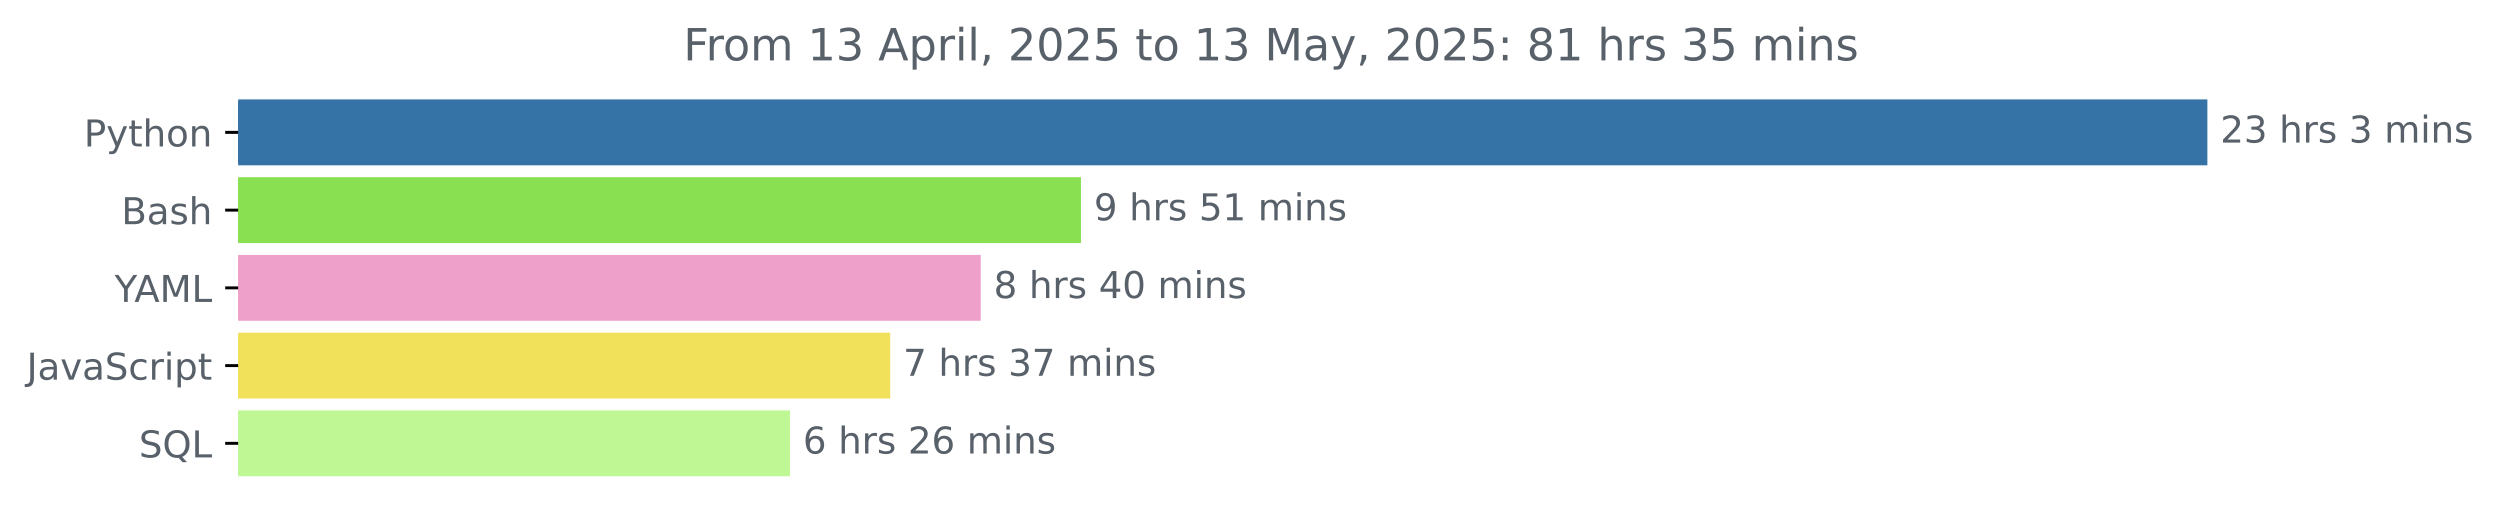
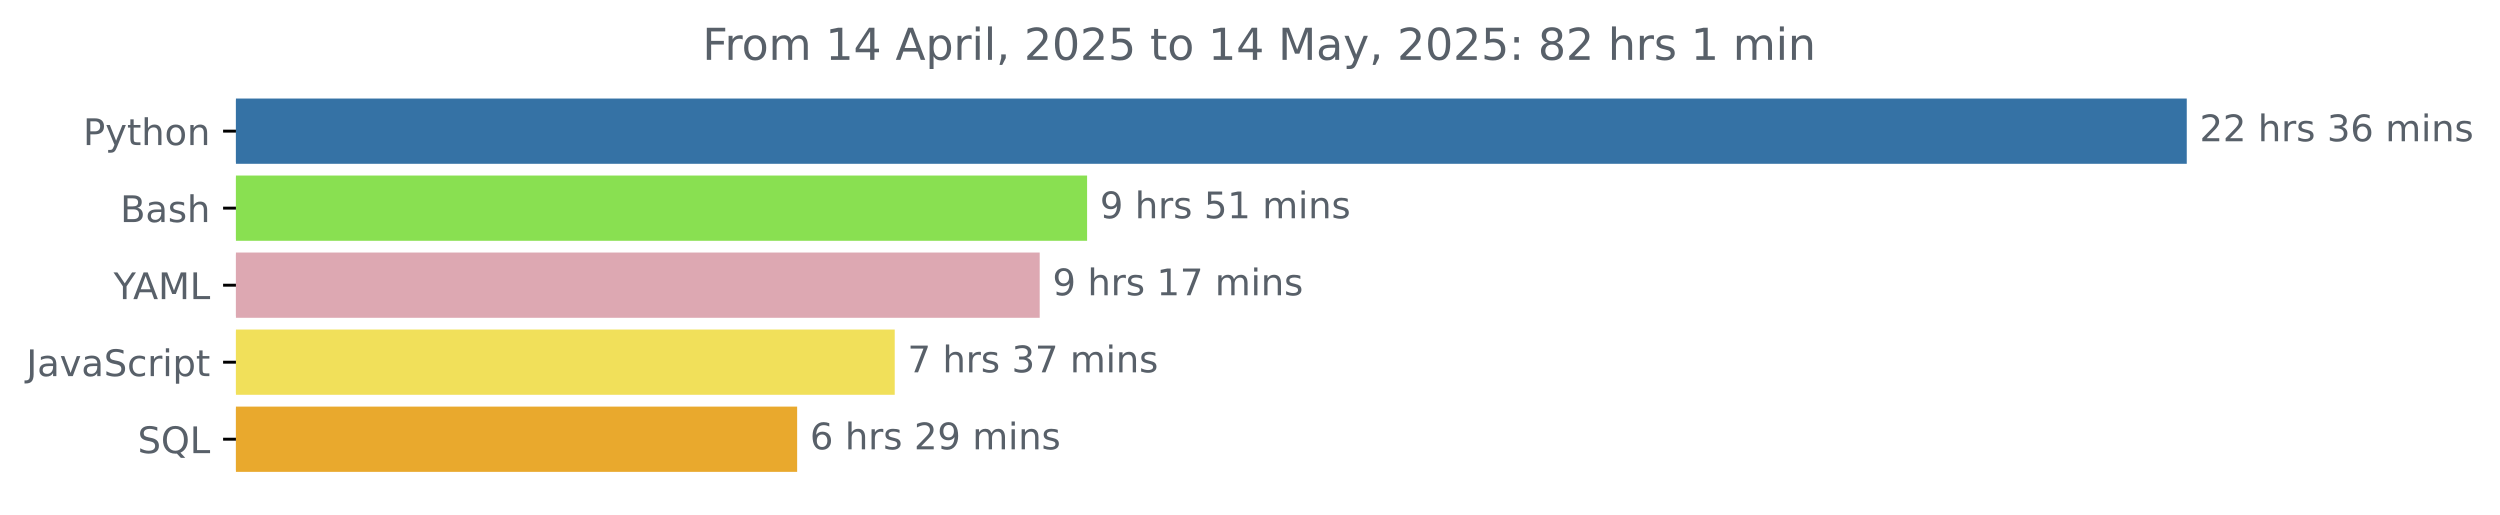
- <svg xmlns="http://www.w3.org/2000/svg" xmlns:xlink="http://www.w3.org/1999/xlink" width="675.304pt" height="140.398pt" viewBox="0 0 675.304 140.398" version="1.1">
+ <svg xmlns="http://www.w3.org/2000/svg" xmlns:xlink="http://www.w3.org/1999/xlink" width="681.666pt" height="140.398pt" viewBox="0 0 681.666 140.398" version="1.1">
  <defs>
    <style type="text/css">*{stroke-linejoin: round; stroke-linecap: butt}</style>
  </defs>
  <g id="figure_1">
    <g id="patch_1">
-       <path d="M -0 140.398  L 675.304 140.398  L 675.304 0  L -0 0  L -0 140.398  z " style="fill: none" />
+       <path d="M -0 140.398  L 681.666 140.398  L 681.666 0  L -0 0  L -0 140.398  z " style="fill: none" />
    </g>
    <g id="axes_1">
      <g id="patch_2">
-         <path d="M 64.33 27.358  L 595.758 27.358  L 595.758 44.158  L 64.33 44.158  z " clip-path="url(#pe26ea449b8)" style="fill: #3572a5; stroke: #3572a5; stroke-linejoin: miter" />
+         <path d="M 64.33 27.358  L 595.758 27.358  L 595.758 44.158  L 64.33 44.158  z " clip-path="url(#p5eb4b9e1c6)" style="fill: #3572a5; stroke: #3572a5; stroke-linejoin: miter" />
      </g>
      <g id="patch_3">
-         <path d="M 64.33 48.358  L 291.494 48.358  L 291.494 65.158  L 64.33 65.158  z " clip-path="url(#pe26ea449b8)" style="fill: #89e051; stroke: #89e051; stroke-linejoin: miter" />
+         <path d="M 64.33 48.358  L 295.914 48.358  L 295.914 65.158  L 64.33 65.158  z " clip-path="url(#p5eb4b9e1c6)" style="fill: #89e051; stroke: #89e051; stroke-linejoin: miter" />
      </g>
      <g id="patch_4">
-         <path d="M 64.33 69.358  L 264.415 69.358  L 264.415 86.158  L 64.33 86.158  z " clip-path="url(#pe26ea449b8)" style="fill: #efa0ca; stroke: #efa0ca; stroke-linejoin: miter" />
+         <path d="M 64.33 69.358  L 282.994 69.358  L 282.994 86.158  L 64.33 86.158  z " clip-path="url(#p5eb4b9e1c6)" style="fill: #dda8b2; stroke: #dda8b2; stroke-linejoin: miter" />
      </g>
      <g id="patch_5">
-         <path d="M 64.33 90.358  L 239.968 90.358  L 239.968 107.158  L 64.33 107.158  z " clip-path="url(#pe26ea449b8)" style="fill: #f1e05a; stroke: #f1e05a; stroke-linejoin: miter" />
+         <path d="M 64.33 90.358  L 243.465 90.358  L 243.465 107.158  L 64.33 107.158  z " clip-path="url(#p5eb4b9e1c6)" style="fill: #f1e05a; stroke: #f1e05a; stroke-linejoin: miter" />
      </g>
      <g id="patch_6">
-         <path d="M 64.33 111.358  L 212.889 111.358  L 212.889 128.158  L 64.33 128.158  z " clip-path="url(#pe26ea449b8)" style="fill: #bef794; stroke: #bef794; stroke-linejoin: miter" />
+         <path d="M 64.33 111.358  L 216.855 111.358  L 216.855 128.158  L 64.33 128.158  z " clip-path="url(#p5eb4b9e1c6)" style="fill: #e9a92d; stroke: #e9a92d; stroke-linejoin: miter" />
      </g>
      <g id="matplotlib.axis_1" />
      <g id="matplotlib.axis_2">
        <g id="ytick_1">
          <g id="line2d_1">
            <defs>
-               <path id="m250dec754b" d="M 0 0  L -3.5 0  " style="stroke: #000000; stroke-width: 0.8" />
+               <path id="m8a73c88b54" d="M 0 0  L -3.5 0  " style="stroke: #000000; stroke-width: 0.8" />
            </defs>
            <g>
-               <use xlink:href="#m250dec754b" x="64.33" y="35.758" style="stroke: #000000; stroke-width: 0.8" />
+               <use xlink:href="#m8a73c88b54" x="64.33" y="35.758" style="stroke: #000000; stroke-width: 0.8" />
            </g>
          </g>
          <g id="text_1">
            <g style="fill: #586069" transform="translate(22.66719 39.55734) scale(0.1 -0.1)">
              <defs>
                <path id="DejaVuSans-50" d="M 1259 4147  L 1259 2394  L 2053 2394  Q 2494 2394 2734 2622  Q 2975 2850 2975 3272  Q 2975 3691 2734 3919  Q 2494 4147 2053 4147  L 1259 4147  z M 628 4666  L 2053 4666  Q 2838 4666 3239 4311  Q 3641 3956 3641 3272  Q 3641 2581 3239 2228  Q 2838 1875 2053 1875  L 1259 1875  L 1259 0  L 628 0  L 628 4666  z " transform="scale(0.015625)" />
                <path id="DejaVuSans-79" d="M 2059 -325  Q 1816 -950 1584 -1140  Q 1353 -1331 966 -1331  L 506 -1331  L 506 -850  L 844 -850  Q 1081 -850 1212 -737  Q 1344 -625 1503 -206  L 1606 56  L 191 3500  L 800 3500  L 1894 763  L 2988 3500  L 3597 3500  L 2059 -325  z " transform="scale(0.015625)" />
                <path id="DejaVuSans-74" d="M 1172 4494  L 1172 3500  L 2356 3500  L 2356 3053  L 1172 3053  L 1172 1153  Q 1172 725 1289 603  Q 1406 481 1766 481  L 2356 481  L 2356 0  L 1766 0  Q 1100 0 847 248  Q 594 497 594 1153  L 594 3053  L 172 3053  L 172 3500  L 594 3500  L 594 4494  L 1172 4494  z " transform="scale(0.015625)" />
                <path id="DejaVuSans-68" d="M 3513 2113  L 3513 0  L 2938 0  L 2938 2094  Q 2938 2591 2744 2837  Q 2550 3084 2163 3084  Q 1697 3084 1428 2787  Q 1159 2491 1159 1978  L 1159 0  L 581 0  L 581 4863  L 1159 4863  L 1159 2956  Q 1366 3272 1645 3428  Q 1925 3584 2291 3584  Q 2894 3584 3203 3211  Q 3513 2838 3513 2113  z " transform="scale(0.015625)" />
                <path id="DejaVuSans-6f" d="M 1959 3097  Q 1497 3097 1228 2736  Q 959 2375 959 1747  Q 959 1119 1226 758  Q 1494 397 1959 397  Q 2419 397 2687 759  Q 2956 1122 2956 1747  Q 2956 2369 2687 2733  Q 2419 3097 1959 3097  z M 1959 3584  Q 2709 3584 3137 3096  Q 3566 2609 3566 1747  Q 3566 888 3137 398  Q 2709 -91 1959 -91  Q 1206 -91 779 398  Q 353 888 353 1747  Q 353 2609 779 3096  Q 1206 3584 1959 3584  z " transform="scale(0.015625)" />
                <path id="DejaVuSans-6e" d="M 3513 2113  L 3513 0  L 2938 0  L 2938 2094  Q 2938 2591 2744 2837  Q 2550 3084 2163 3084  Q 1697 3084 1428 2787  Q 1159 2491 1159 1978  L 1159 0  L 581 0  L 581 3500  L 1159 3500  L 1159 2956  Q 1366 3272 1645 3428  Q 1925 3584 2291 3584  Q 2894 3584 3203 3211  Q 3513 2838 3513 2113  z " transform="scale(0.015625)" />
              </defs>
              <use xlink:href="#DejaVuSans-50" />
              <use xlink:href="#DejaVuSans-79" x="60.303" />
              <use xlink:href="#DejaVuSans-74" x="119.482" />
              <use xlink:href="#DejaVuSans-68" x="158.691" />
              <use xlink:href="#DejaVuSans-6f" x="222.07" />
              <use xlink:href="#DejaVuSans-6e" x="283.252" />
            </g>
          </g>
        </g>
        <g id="ytick_2">
          <g id="line2d_2">
            <g>
-               <use xlink:href="#m250dec754b" x="64.33" y="56.758" style="stroke: #000000; stroke-width: 0.8" />
+               <use xlink:href="#m8a73c88b54" x="64.33" y="56.758" style="stroke: #000000; stroke-width: 0.8" />
            </g>
          </g>
          <g id="text_2">
            <g style="fill: #586069" transform="translate(32.79375 60.55734) scale(0.1 -0.1)">
              <defs>
                <path id="DejaVuSans-42" d="M 1259 2228  L 1259 519  L 2272 519  Q 2781 519 3026 730  Q 3272 941 3272 1375  Q 3272 1813 3026 2020  Q 2781 2228 2272 2228  L 1259 2228  z M 1259 4147  L 1259 2741  L 2194 2741  Q 2656 2741 2882 2914  Q 3109 3088 3109 3444  Q 3109 3797 2882 3972  Q 2656 4147 2194 4147  L 1259 4147  z M 628 4666  L 2241 4666  Q 2963 4666 3353 4366  Q 3744 4066 3744 3513  Q 3744 3084 3544 2831  Q 3344 2578 2956 2516  Q 3422 2416 3680 2098  Q 3938 1781 3938 1306  Q 3938 681 3513 340  Q 3088 0 2303 0  L 628 0  L 628 4666  z " transform="scale(0.015625)" />
                <path id="DejaVuSans-61" d="M 2194 1759  Q 1497 1759 1228 1600  Q 959 1441 959 1056  Q 959 750 1161 570  Q 1363 391 1709 391  Q 2188 391 2477 730  Q 2766 1069 2766 1631  L 2766 1759  L 2194 1759  z M 3341 1997  L 3341 0  L 2766 0  L 2766 531  Q 2569 213 2275 61  Q 1981 -91 1556 -91  Q 1019 -91 701 211  Q 384 513 384 1019  Q 384 1609 779 1909  Q 1175 2209 1959 2209  L 2766 2209  L 2766 2266  Q 2766 2663 2505 2880  Q 2244 3097 1772 3097  Q 1472 3097 1187 3025  Q 903 2953 641 2809  L 641 3341  Q 956 3463 1253 3523  Q 1550 3584 1831 3584  Q 2591 3584 2966 3190  Q 3341 2797 3341 1997  z " transform="scale(0.015625)" />
                <path id="DejaVuSans-73" d="M 2834 3397  L 2834 2853  Q 2591 2978 2328 3040  Q 2066 3103 1784 3103  Q 1356 3103 1142 2972  Q 928 2841 928 2578  Q 928 2378 1081 2264  Q 1234 2150 1697 2047  L 1894 2003  Q 2506 1872 2764 1633  Q 3022 1394 3022 966  Q 3022 478 2636 193  Q 2250 -91 1575 -91  Q 1294 -91 989 -36  Q 684 19 347 128  L 347 722  Q 666 556 975 473  Q 1284 391 1588 391  Q 1994 391 2212 530  Q 2431 669 2431 922  Q 2431 1156 2273 1281  Q 2116 1406 1581 1522  L 1381 1569  Q 847 1681 609 1914  Q 372 2147 372 2553  Q 372 3047 722 3315  Q 1072 3584 1716 3584  Q 2034 3584 2315 3537  Q 2597 3491 2834 3397  z " transform="scale(0.015625)" />
              </defs>
              <use xlink:href="#DejaVuSans-42" />
              <use xlink:href="#DejaVuSans-61" x="68.604" />
              <use xlink:href="#DejaVuSans-73" x="129.883" />
              <use xlink:href="#DejaVuSans-68" x="181.982" />
            </g>
          </g>
        </g>
        <g id="ytick_3">
          <g id="line2d_3">
            <g>
-               <use xlink:href="#m250dec754b" x="64.33" y="77.758" style="stroke: #000000; stroke-width: 0.8" />
+               <use xlink:href="#m8a73c88b54" x="64.33" y="77.758" style="stroke: #000000; stroke-width: 0.8" />
            </g>
          </g>
          <g id="text_3">
            <g style="fill: #586069" transform="translate(30.95625 81.55734) scale(0.1 -0.1)">
              <defs>
                <path id="DejaVuSans-59" d="M -13 4666  L 666 4666  L 1959 2747  L 3244 4666  L 3922 4666  L 2272 2222  L 2272 0  L 1638 0  L 1638 2222  L -13 4666  z " transform="scale(0.015625)" />
                <path id="DejaVuSans-41" d="M 2188 4044  L 1331 1722  L 3047 1722  L 2188 4044  z M 1831 4666  L 2547 4666  L 4325 0  L 3669 0  L 3244 1197  L 1141 1197  L 716 0  L 50 0  L 1831 4666  z " transform="scale(0.015625)" />
                <path id="DejaVuSans-4d" d="M 628 4666  L 1569 4666  L 2759 1491  L 3956 4666  L 4897 4666  L 4897 0  L 4281 0  L 4281 4097  L 3078 897  L 2444 897  L 1241 4097  L 1241 0  L 628 0  L 628 4666  z " transform="scale(0.015625)" />
                <path id="DejaVuSans-4c" d="M 628 4666  L 1259 4666  L 1259 531  L 3531 531  L 3531 0  L 628 0  L 628 4666  z " transform="scale(0.015625)" />
              </defs>
              <use xlink:href="#DejaVuSans-59" />
              <use xlink:href="#DejaVuSans-41" x="53.334" />
              <use xlink:href="#DejaVuSans-4d" x="121.742" />
              <use xlink:href="#DejaVuSans-4c" x="208.021" />
            </g>
          </g>
        </g>
        <g id="ytick_4">
          <g id="line2d_4">
            <g>
-               <use xlink:href="#m250dec754b" x="64.33" y="98.758" style="stroke: #000000; stroke-width: 0.8" />
+               <use xlink:href="#m8a73c88b54" x="64.33" y="98.758" style="stroke: #000000; stroke-width: 0.8" />
            </g>
          </g>
          <g id="text_4">
            <g style="fill: #586069" transform="translate(7.2 102.5573) scale(0.1 -0.1)">
              <defs>
                <path id="DejaVuSans-4a" d="M 628 4666  L 1259 4666  L 1259 325  Q 1259 -519 939 -900  Q 619 -1281 -91 -1281  L -331 -1281  L -331 -750  L -134 -750  Q 284 -750 456 -515  Q 628 -281 628 325  L 628 4666  z " transform="scale(0.015625)" />
                <path id="DejaVuSans-76" d="M 191 3500  L 800 3500  L 1894 563  L 2988 3500  L 3597 3500  L 2284 0  L 1503 0  L 191 3500  z " transform="scale(0.015625)" />
                <path id="DejaVuSans-53" d="M 3425 4513  L 3425 3897  Q 3066 4069 2747 4153  Q 2428 4238 2131 4238  Q 1616 4238 1336 4038  Q 1056 3838 1056 3469  Q 1056 3159 1242 3001  Q 1428 2844 1947 2747  L 2328 2669  Q 3034 2534 3370 2195  Q 3706 1856 3706 1288  Q 3706 609 3251 259  Q 2797 -91 1919 -91  Q 1588 -91 1214 -16  Q 841 59 441 206  L 441 856  Q 825 641 1194 531  Q 1563 422 1919 422  Q 2459 422 2753 634  Q 3047 847 3047 1241  Q 3047 1584 2836 1778  Q 2625 1972 2144 2069  L 1759 2144  Q 1053 2284 737 2584  Q 422 2884 422 3419  Q 422 4038 858 4394  Q 1294 4750 2059 4750  Q 2388 4750 2728 4690  Q 3069 4631 3425 4513  z " transform="scale(0.015625)" />
                <path id="DejaVuSans-63" d="M 3122 3366  L 3122 2828  Q 2878 2963 2633 3030  Q 2388 3097 2138 3097  Q 1578 3097 1268 2742  Q 959 2388 959 1747  Q 959 1106 1268 751  Q 1578 397 2138 397  Q 2388 397 2633 464  Q 2878 531 3122 666  L 3122 134  Q 2881 22 2623 -34  Q 2366 -91 2075 -91  Q 1284 -91 818 406  Q 353 903 353 1747  Q 353 2603 823 3093  Q 1294 3584 2113 3584  Q 2378 3584 2631 3529  Q 2884 3475 3122 3366  z " transform="scale(0.015625)" />
                <path id="DejaVuSans-72" d="M 2631 2963  Q 2534 3019 2420 3045  Q 2306 3072 2169 3072  Q 1681 3072 1420 2755  Q 1159 2438 1159 1844  L 1159 0  L 581 0  L 581 3500  L 1159 3500  L 1159 2956  Q 1341 3275 1631 3429  Q 1922 3584 2338 3584  Q 2397 3584 2469 3576  Q 2541 3569 2628 3553  L 2631 2963  z " transform="scale(0.015625)" />
                <path id="DejaVuSans-69" d="M 603 3500  L 1178 3500  L 1178 0  L 603 0  L 603 3500  z M 603 4863  L 1178 4863  L 1178 4134  L 603 4134  L 603 4863  z " transform="scale(0.015625)" />
                <path id="DejaVuSans-70" d="M 1159 525  L 1159 -1331  L 581 -1331  L 581 3500  L 1159 3500  L 1159 2969  Q 1341 3281 1617 3432  Q 1894 3584 2278 3584  Q 2916 3584 3314 3078  Q 3713 2572 3713 1747  Q 3713 922 3314 415  Q 2916 -91 2278 -91  Q 1894 -91 1617 61  Q 1341 213 1159 525  z M 3116 1747  Q 3116 2381 2855 2742  Q 2594 3103 2138 3103  Q 1681 3103 1420 2742  Q 1159 2381 1159 1747  Q 1159 1113 1420 752  Q 1681 391 2138 391  Q 2594 391 2855 752  Q 3116 1113 3116 1747  z " transform="scale(0.015625)" />
              </defs>
              <use xlink:href="#DejaVuSans-4a" />
              <use xlink:href="#DejaVuSans-61" x="29.492" />
              <use xlink:href="#DejaVuSans-76" x="90.771" />
              <use xlink:href="#DejaVuSans-61" x="149.951" />
              <use xlink:href="#DejaVuSans-53" x="211.23" />
              <use xlink:href="#DejaVuSans-63" x="274.707" />
              <use xlink:href="#DejaVuSans-72" x="329.688" />
              <use xlink:href="#DejaVuSans-69" x="370.801" />
              <use xlink:href="#DejaVuSans-70" x="398.584" />
              <use xlink:href="#DejaVuSans-74" x="462.061" />
            </g>
          </g>
        </g>
        <g id="ytick_5">
          <g id="line2d_5">
            <g>
-               <use xlink:href="#m250dec754b" x="64.33" y="119.758" style="stroke: #000000; stroke-width: 0.8" />
+               <use xlink:href="#m8a73c88b54" x="64.33" y="119.758" style="stroke: #000000; stroke-width: 0.8" />
            </g>
          </g>
          <g id="text_5">
            <g style="fill: #586069" transform="translate(37.5375 123.5573) scale(0.1 -0.1)">
              <defs>
                <path id="DejaVuSans-51" d="M 2522 4238  Q 1834 4238 1429 3725  Q 1025 3213 1025 2328  Q 1025 1447 1429 934  Q 1834 422 2522 422  Q 3209 422 3611 934  Q 4013 1447 4013 2328  Q 4013 3213 3611 3725  Q 3209 4238 2522 4238  z M 3406 84  L 4238 -825  L 3475 -825  L 2784 -78  Q 2681 -84 2626 -87  Q 2572 -91 2522 -91  Q 1538 -91 948 567  Q 359 1225 359 2328  Q 359 3434 948 4092  Q 1538 4750 2522 4750  Q 3503 4750 4090 4092  Q 4678 3434 4678 2328  Q 4678 1516 4351 937  Q 4025 359 3406 84  z " transform="scale(0.015625)" />
              </defs>
              <use xlink:href="#DejaVuSans-53" />
              <use xlink:href="#DejaVuSans-51" x="63.477" />
              <use xlink:href="#DejaVuSans-4c" x="142.188" />
            </g>
          </g>
        </g>
      </g>
      <g id="text_6">
        <g style="fill: #586069" transform="translate(599.7583 38.5175) scale(0.1 -0.1)">
          <defs>
            <path id="DejaVuSans-32" d="M 1228 531  L 3431 531  L 3431 0  L 469 0  L 469 531  Q 828 903 1448 1529  Q 2069 2156 2228 2338  Q 2531 2678 2651 2914  Q 2772 3150 2772 3378  Q 2772 3750 2511 3984  Q 2250 4219 1831 4219  Q 1534 4219 1204 4116  Q 875 4013 500 3803  L 500 4441  Q 881 4594 1212 4672  Q 1544 4750 1819 4750  Q 2544 4750 2975 4387  Q 3406 4025 3406 3419  Q 3406 3131 3298 2873  Q 3191 2616 2906 2266  Q 2828 2175 2409 1742  Q 1991 1309 1228 531  z " transform="scale(0.015625)" />
+             <path id="DejaVuSans-20" transform="scale(0.015625)" />
            <path id="DejaVuSans-33" d="M 2597 2516  Q 3050 2419 3304 2112  Q 3559 1806 3559 1356  Q 3559 666 3084 287  Q 2609 -91 1734 -91  Q 1441 -91 1130 -33  Q 819 25 488 141  L 488 750  Q 750 597 1062 519  Q 1375 441 1716 441  Q 2309 441 2620 675  Q 2931 909 2931 1356  Q 2931 1769 2642 2001  Q 2353 2234 1838 2234  L 1294 2234  L 1294 2753  L 1863 2753  Q 2328 2753 2575 2939  Q 2822 3125 2822 3475  Q 2822 3834 2567 4026  Q 2313 4219 1838 4219  Q 1578 4219 1281 4162  Q 984 4106 628 3988  L 628 4550  Q 988 4650 1302 4700  Q 1616 4750 1894 4750  Q 2613 4750 3031 4423  Q 3450 4097 3450 3541  Q 3450 3153 3228 2886  Q 3006 2619 2597 2516  z " transform="scale(0.015625)" />
-             <path id="DejaVuSans-20" transform="scale(0.015625)" />
+             <path id="DejaVuSans-36" d="M 2113 2584  Q 1688 2584 1439 2293  Q 1191 2003 1191 1497  Q 1191 994 1439 701  Q 1688 409 2113 409  Q 2538 409 2786 701  Q 3034 994 3034 1497  Q 3034 2003 2786 2293  Q 2538 2584 2113 2584  z M 3366 4563  L 3366 3988  Q 3128 4100 2886 4159  Q 2644 4219 2406 4219  Q 1781 4219 1451 3797  Q 1122 3375 1075 2522  Q 1259 2794 1537 2939  Q 1816 3084 2150 3084  Q 2853 3084 3261 2657  Q 3669 2231 3669 1497  Q 3669 778 3244 343  Q 2819 -91 2113 -91  Q 1303 -91 875 529  Q 447 1150 447 2328  Q 447 3434 972 4092  Q 1497 4750 2381 4750  Q 2619 4750 2861 4703  Q 3103 4656 3366 4563  z " transform="scale(0.015625)" />
            <path id="DejaVuSans-6d" d="M 3328 2828  Q 3544 3216 3844 3400  Q 4144 3584 4550 3584  Q 5097 3584 5394 3201  Q 5691 2819 5691 2113  L 5691 0  L 5113 0  L 5113 2094  Q 5113 2597 4934 2840  Q 4756 3084 4391 3084  Q 3944 3084 3684 2787  Q 3425 2491 3425 1978  L 3425 0  L 2847 0  L 2847 2094  Q 2847 2600 2669 2842  Q 2491 3084 2119 3084  Q 1678 3084 1418 2786  Q 1159 2488 1159 1978  L 1159 0  L 581 0  L 581 3500  L 1159 3500  L 1159 2956  Q 1356 3278 1631 3431  Q 1906 3584 2284 3584  Q 2666 3584 2933 3390  Q 3200 3197 3328 2828  z " transform="scale(0.015625)" />
          </defs>
          <use xlink:href="#DejaVuSans-32" />
-           <use xlink:href="#DejaVuSans-33" x="63.623" />
+           <use xlink:href="#DejaVuSans-32" x="63.623" />
          <use xlink:href="#DejaVuSans-20" x="127.246" />
          <use xlink:href="#DejaVuSans-68" x="159.033" />
          <use xlink:href="#DejaVuSans-72" x="222.412" />
          <use xlink:href="#DejaVuSans-73" x="263.525" />
          <use xlink:href="#DejaVuSans-20" x="315.625" />
          <use xlink:href="#DejaVuSans-33" x="347.412" />
-           <use xlink:href="#DejaVuSans-20" x="411.035" />
-           <use xlink:href="#DejaVuSans-6d" x="442.822" />
-           <use xlink:href="#DejaVuSans-69" x="540.234" />
-           <use xlink:href="#DejaVuSans-6e" x="568.018" />
-           <use xlink:href="#DejaVuSans-73" x="631.396" />
+           <use xlink:href="#DejaVuSans-36" x="411.035" />
+           <use xlink:href="#DejaVuSans-20" x="474.658" />
+           <use xlink:href="#DejaVuSans-6d" x="506.445" />
+           <use xlink:href="#DejaVuSans-69" x="603.857" />
+           <use xlink:href="#DejaVuSans-6e" x="631.641" />
+           <use xlink:href="#DejaVuSans-73" x="695.02" />
        </g>
      </g>
      <g id="text_7">
-         <g style="fill: #586069" transform="translate(295.4938 59.5175) scale(0.1 -0.1)">
+         <g style="fill: #586069" transform="translate(299.9138 59.5175) scale(0.1 -0.1)">
          <defs>
            <path id="DejaVuSans-39" d="M 703 97  L 703 672  Q 941 559 1184 500  Q 1428 441 1663 441  Q 2288 441 2617 861  Q 2947 1281 2994 2138  Q 2813 1869 2534 1725  Q 2256 1581 1919 1581  Q 1219 1581 811 2004  Q 403 2428 403 3163  Q 403 3881 828 4315  Q 1253 4750 1959 4750  Q 2769 4750 3195 4129  Q 3622 3509 3622 2328  Q 3622 1225 3098 567  Q 2575 -91 1691 -91  Q 1453 -91 1209 -44  Q 966 3 703 97  z M 1959 2075  Q 2384 2075 2632 2365  Q 2881 2656 2881 3163  Q 2881 3666 2632 3958  Q 2384 4250 1959 4250  Q 1534 4250 1286 3958  Q 1038 3666 1038 3163  Q 1038 2656 1286 2365  Q 1534 2075 1959 2075  z " transform="scale(0.015625)" />
            <path id="DejaVuSans-35" d="M 691 4666  L 3169 4666  L 3169 4134  L 1269 4134  L 1269 2991  Q 1406 3038 1543 3061  Q 1681 3084 1819 3084  Q 2600 3084 3056 2656  Q 3513 2228 3513 1497  Q 3513 744 3044 326  Q 2575 -91 1722 -91  Q 1428 -91 1123 -41  Q 819 9 494 109  L 494 744  Q 775 591 1075 516  Q 1375 441 1709 441  Q 2250 441 2565 725  Q 2881 1009 2881 1497  Q 2881 1984 2565 2268  Q 2250 2553 1709 2553  Q 1456 2553 1204 2497  Q 953 2441 691 2322  L 691 4666  z " transform="scale(0.015625)" />
            <path id="DejaVuSans-31" d="M 794 531  L 1825 531  L 1825 4091  L 703 3866  L 703 4441  L 1819 4666  L 2450 4666  L 2450 531  L 3481 531  L 3481 0  L 794 0  L 794 531  z " transform="scale(0.015625)" />
          </defs>
          <use xlink:href="#DejaVuSans-39" />
          <use xlink:href="#DejaVuSans-20" x="63.623" />
          <use xlink:href="#DejaVuSans-68" x="95.41" />
          <use xlink:href="#DejaVuSans-72" x="158.789" />
          <use xlink:href="#DejaVuSans-73" x="199.902" />
          <use xlink:href="#DejaVuSans-20" x="252.002" />
          <use xlink:href="#DejaVuSans-35" x="283.789" />
          <use xlink:href="#DejaVuSans-31" x="347.412" />
          <use xlink:href="#DejaVuSans-20" x="411.035" />
          <use xlink:href="#DejaVuSans-6d" x="442.822" />
          <use xlink:href="#DejaVuSans-69" x="540.234" />
          <use xlink:href="#DejaVuSans-6e" x="568.018" />
          <use xlink:href="#DejaVuSans-73" x="631.396" />
        </g>
      </g>
      <g id="text_8">
-         <g style="fill: #586069" transform="translate(268.4146 80.5175) scale(0.1 -0.1)">
+         <g style="fill: #586069" transform="translate(286.9944 80.5175) scale(0.1 -0.1)">
          <defs>
-             <path id="DejaVuSans-38" d="M 2034 2216  Q 1584 2216 1326 1975  Q 1069 1734 1069 1313  Q 1069 891 1326 650  Q 1584 409 2034 409  Q 2484 409 2743 651  Q 3003 894 3003 1313  Q 3003 1734 2745 1975  Q 2488 2216 2034 2216  z M 1403 2484  Q 997 2584 770 2862  Q 544 3141 544 3541  Q 544 4100 942 4425  Q 1341 4750 2034 4750  Q 2731 4750 3128 4425  Q 3525 4100 3525 3541  Q 3525 3141 3298 2862  Q 3072 2584 2669 2484  Q 3125 2378 3379 2068  Q 3634 1759 3634 1313  Q 3634 634 3220 271  Q 2806 -91 2034 -91  Q 1263 -91 848 271  Q 434 634 434 1313  Q 434 1759 690 2068  Q 947 2378 1403 2484  z M 1172 3481  Q 1172 3119 1398 2916  Q 1625 2713 2034 2713  Q 2441 2713 2670 2916  Q 2900 3119 2900 3481  Q 2900 3844 2670 4047  Q 2441 4250 2034 4250  Q 1625 4250 1398 4047  Q 1172 3844 1172 3481  z " transform="scale(0.015625)" />
-             <path id="DejaVuSans-34" d="M 2419 4116  L 825 1625  L 2419 1625  L 2419 4116  z M 2253 4666  L 3047 4666  L 3047 1625  L 3713 1625  L 3713 1100  L 3047 1100  L 3047 0  L 2419 0  L 2419 1100  L 313 1100  L 313 1709  L 2253 4666  z " transform="scale(0.015625)" />
-             <path id="DejaVuSans-30" d="M 2034 4250  Q 1547 4250 1301 3770  Q 1056 3291 1056 2328  Q 1056 1369 1301 889  Q 1547 409 2034 409  Q 2525 409 2770 889  Q 3016 1369 3016 2328  Q 3016 3291 2770 3770  Q 2525 4250 2034 4250  z M 2034 4750  Q 2819 4750 3233 4129  Q 3647 3509 3647 2328  Q 3647 1150 3233 529  Q 2819 -91 2034 -91  Q 1250 -91 836 529  Q 422 1150 422 2328  Q 422 3509 836 4129  Q 1250 4750 2034 4750  z " transform="scale(0.015625)" />
+             <path id="DejaVuSans-37" d="M 525 4666  L 3525 4666  L 3525 4397  L 1831 0  L 1172 0  L 2766 4134  L 525 4134  L 525 4666  z " transform="scale(0.015625)" />
          </defs>
-           <use xlink:href="#DejaVuSans-38" />
+           <use xlink:href="#DejaVuSans-39" />
          <use xlink:href="#DejaVuSans-20" x="63.623" />
          <use xlink:href="#DejaVuSans-68" x="95.41" />
          <use xlink:href="#DejaVuSans-72" x="158.789" />
          <use xlink:href="#DejaVuSans-73" x="199.902" />
          <use xlink:href="#DejaVuSans-20" x="252.002" />
-           <use xlink:href="#DejaVuSans-34" x="283.789" />
-           <use xlink:href="#DejaVuSans-30" x="347.412" />
+           <use xlink:href="#DejaVuSans-31" x="283.789" />
+           <use xlink:href="#DejaVuSans-37" x="347.412" />
          <use xlink:href="#DejaVuSans-20" x="411.035" />
          <use xlink:href="#DejaVuSans-6d" x="442.822" />
          <use xlink:href="#DejaVuSans-69" x="540.234" />
          <use xlink:href="#DejaVuSans-6e" x="568.018" />
          <use xlink:href="#DejaVuSans-73" x="631.396" />
        </g>
      </g>
      <g id="text_9">
-         <g style="fill: #586069" transform="translate(243.9681 101.5175) scale(0.1 -0.1)">
-           <defs>
-             <path id="DejaVuSans-37" d="M 525 4666  L 3525 4666  L 3525 4397  L 1831 0  L 1172 0  L 2766 4134  L 525 4134  L 525 4666  z " transform="scale(0.015625)" />
-           </defs>
+         <g style="fill: #586069" transform="translate(247.4651 101.5175) scale(0.1 -0.1)">
          <use xlink:href="#DejaVuSans-37" />
          <use xlink:href="#DejaVuSans-20" x="63.623" />
          <use xlink:href="#DejaVuSans-68" x="95.41" />
          <use xlink:href="#DejaVuSans-72" x="158.789" />
          <use xlink:href="#DejaVuSans-73" x="199.902" />
          <use xlink:href="#DejaVuSans-20" x="252.002" />
          <use xlink:href="#DejaVuSans-33" x="283.789" />
          <use xlink:href="#DejaVuSans-37" x="347.412" />
          <use xlink:href="#DejaVuSans-20" x="411.035" />
          <use xlink:href="#DejaVuSans-6d" x="442.822" />
          <use xlink:href="#DejaVuSans-69" x="540.234" />
          <use xlink:href="#DejaVuSans-6e" x="568.018" />
          <use xlink:href="#DejaVuSans-73" x="631.396" />
        </g>
      </g>
      <g id="text_10">
-         <g style="fill: #586069" transform="translate(216.889 122.5175) scale(0.1 -0.1)">
-           <defs>
-             <path id="DejaVuSans-36" d="M 2113 2584  Q 1688 2584 1439 2293  Q 1191 2003 1191 1497  Q 1191 994 1439 701  Q 1688 409 2113 409  Q 2538 409 2786 701  Q 3034 994 3034 1497  Q 3034 2003 2786 2293  Q 2538 2584 2113 2584  z M 3366 4563  L 3366 3988  Q 3128 4100 2886 4159  Q 2644 4219 2406 4219  Q 1781 4219 1451 3797  Q 1122 3375 1075 2522  Q 1259 2794 1537 2939  Q 1816 3084 2150 3084  Q 2853 3084 3261 2657  Q 3669 2231 3669 1497  Q 3669 778 3244 343  Q 2819 -91 2113 -91  Q 1303 -91 875 529  Q 447 1150 447 2328  Q 447 3434 972 4092  Q 1497 4750 2381 4750  Q 2619 4750 2861 4703  Q 3103 4656 3366 4563  z " transform="scale(0.015625)" />
-           </defs>
+         <g style="fill: #586069" transform="translate(220.8551 122.5175) scale(0.1 -0.1)">
          <use xlink:href="#DejaVuSans-36" />
          <use xlink:href="#DejaVuSans-20" x="63.623" />
          <use xlink:href="#DejaVuSans-68" x="95.41" />
          <use xlink:href="#DejaVuSans-72" x="158.789" />
          <use xlink:href="#DejaVuSans-73" x="199.902" />
          <use xlink:href="#DejaVuSans-20" x="252.002" />
          <use xlink:href="#DejaVuSans-32" x="283.789" />
-           <use xlink:href="#DejaVuSans-36" x="347.412" />
+           <use xlink:href="#DejaVuSans-39" x="347.412" />
          <use xlink:href="#DejaVuSans-20" x="411.035" />
          <use xlink:href="#DejaVuSans-6d" x="442.822" />
          <use xlink:href="#DejaVuSans-69" x="540.234" />
          <use xlink:href="#DejaVuSans-6e" x="568.018" />
          <use xlink:href="#DejaVuSans-73" x="631.396" />
        </g>
      </g>
      <g id="text_11">
-         <g style="fill: #586069" transform="translate(184.5997 16.31812) scale(0.12 -0.12)">
+         <g style="fill: #586069" transform="translate(191.5428 16.31812) scale(0.12 -0.12)">
          <defs>
            <path id="DejaVuSans-46" d="M 628 4666  L 3309 4666  L 3309 4134  L 1259 4134  L 1259 2759  L 3109 2759  L 3109 2228  L 1259 2228  L 1259 0  L 628 0  L 628 4666  z " transform="scale(0.015625)" />
+             <path id="DejaVuSans-34" d="M 2419 4116  L 825 1625  L 2419 1625  L 2419 4116  z M 2253 4666  L 3047 4666  L 3047 1625  L 3713 1625  L 3713 1100  L 3047 1100  L 3047 0  L 2419 0  L 2419 1100  L 313 1100  L 313 1709  L 2253 4666  z " transform="scale(0.015625)" />
            <path id="DejaVuSans-6c" d="M 603 4863  L 1178 4863  L 1178 0  L 603 0  L 603 4863  z " transform="scale(0.015625)" />
            <path id="DejaVuSans-2c" d="M 750 794  L 1409 794  L 1409 256  L 897 -744  L 494 -744  L 750 256  L 750 794  z " transform="scale(0.015625)" />
+             <path id="DejaVuSans-30" d="M 2034 4250  Q 1547 4250 1301 3770  Q 1056 3291 1056 2328  Q 1056 1369 1301 889  Q 1547 409 2034 409  Q 2525 409 2770 889  Q 3016 1369 3016 2328  Q 3016 3291 2770 3770  Q 2525 4250 2034 4250  z M 2034 4750  Q 2819 4750 3233 4129  Q 3647 3509 3647 2328  Q 3647 1150 3233 529  Q 2819 -91 2034 -91  Q 1250 -91 836 529  Q 422 1150 422 2328  Q 422 3509 836 4129  Q 1250 4750 2034 4750  z " transform="scale(0.015625)" />
            <path id="DejaVuSans-3a" d="M 750 794  L 1409 794  L 1409 0  L 750 0  L 750 794  z M 750 3309  L 1409 3309  L 1409 2516  L 750 2516  L 750 3309  z " transform="scale(0.015625)" />
+             <path id="DejaVuSans-38" d="M 2034 2216  Q 1584 2216 1326 1975  Q 1069 1734 1069 1313  Q 1069 891 1326 650  Q 1584 409 2034 409  Q 2484 409 2743 651  Q 3003 894 3003 1313  Q 3003 1734 2745 1975  Q 2488 2216 2034 2216  z M 1403 2484  Q 997 2584 770 2862  Q 544 3141 544 3541  Q 544 4100 942 4425  Q 1341 4750 2034 4750  Q 2731 4750 3128 4425  Q 3525 4100 3525 3541  Q 3525 3141 3298 2862  Q 3072 2584 2669 2484  Q 3125 2378 3379 2068  Q 3634 1759 3634 1313  Q 3634 634 3220 271  Q 2806 -91 2034 -91  Q 1263 -91 848 271  Q 434 634 434 1313  Q 434 1759 690 2068  Q 947 2378 1403 2484  z M 1172 3481  Q 1172 3119 1398 2916  Q 1625 2713 2034 2713  Q 2441 2713 2670 2916  Q 2900 3119 2900 3481  Q 2900 3844 2670 4047  Q 2441 4250 2034 4250  Q 1625 4250 1398 4047  Q 1172 3844 1172 3481  z " transform="scale(0.015625)" />
          </defs>
          <use xlink:href="#DejaVuSans-46" />
          <use xlink:href="#DejaVuSans-72" x="50.27" />
          <use xlink:href="#DejaVuSans-6f" x="89.133" />
          <use xlink:href="#DejaVuSans-6d" x="150.314" />
          <use xlink:href="#DejaVuSans-20" x="247.727" />
          <use xlink:href="#DejaVuSans-31" x="279.514" />
-           <use xlink:href="#DejaVuSans-33" x="343.137" />
+           <use xlink:href="#DejaVuSans-34" x="343.137" />
          <use xlink:href="#DejaVuSans-20" x="406.76" />
          <use xlink:href="#DejaVuSans-41" x="438.547" />
          <use xlink:href="#DejaVuSans-70" x="506.955" />
          <use xlink:href="#DejaVuSans-72" x="570.432" />
          <use xlink:href="#DejaVuSans-69" x="611.545" />
          <use xlink:href="#DejaVuSans-6c" x="639.328" />
          <use xlink:href="#DejaVuSans-2c" x="667.111" />
          <use xlink:href="#DejaVuSans-20" x="698.898" />
          <use xlink:href="#DejaVuSans-32" x="730.686" />
          <use xlink:href="#DejaVuSans-30" x="794.309" />
          <use xlink:href="#DejaVuSans-32" x="857.932" />
          <use xlink:href="#DejaVuSans-35" x="921.555" />
          <use xlink:href="#DejaVuSans-20" x="985.178" />
          <use xlink:href="#DejaVuSans-74" x="1016.965" />
          <use xlink:href="#DejaVuSans-6f" x="1056.174" />
          <use xlink:href="#DejaVuSans-20" x="1117.355" />
          <use xlink:href="#DejaVuSans-31" x="1149.143" />
-           <use xlink:href="#DejaVuSans-33" x="1212.766" />
+           <use xlink:href="#DejaVuSans-34" x="1212.766" />
          <use xlink:href="#DejaVuSans-20" x="1276.389" />
          <use xlink:href="#DejaVuSans-4d" x="1308.176" />
          <use xlink:href="#DejaVuSans-61" x="1394.455" />
          <use xlink:href="#DejaVuSans-79" x="1455.734" />
          <use xlink:href="#DejaVuSans-2c" x="1514.914" />
          <use xlink:href="#DejaVuSans-20" x="1546.701" />
          <use xlink:href="#DejaVuSans-32" x="1578.488" />
          <use xlink:href="#DejaVuSans-30" x="1642.111" />
          <use xlink:href="#DejaVuSans-32" x="1705.734" />
          <use xlink:href="#DejaVuSans-35" x="1769.357" />
          <use xlink:href="#DejaVuSans-3a" x="1832.98" />
          <use xlink:href="#DejaVuSans-20" x="1866.672" />
          <use xlink:href="#DejaVuSans-38" x="1898.459" />
-           <use xlink:href="#DejaVuSans-31" x="1962.082" />
+           <use xlink:href="#DejaVuSans-32" x="1962.082" />
          <use xlink:href="#DejaVuSans-20" x="2025.705" />
          <use xlink:href="#DejaVuSans-68" x="2057.492" />
          <use xlink:href="#DejaVuSans-72" x="2120.871" />
          <use xlink:href="#DejaVuSans-73" x="2161.984" />
          <use xlink:href="#DejaVuSans-20" x="2214.084" />
-           <use xlink:href="#DejaVuSans-33" x="2245.871" />
-           <use xlink:href="#DejaVuSans-35" x="2309.494" />
-           <use xlink:href="#DejaVuSans-20" x="2373.117" />
-           <use xlink:href="#DejaVuSans-6d" x="2404.904" />
-           <use xlink:href="#DejaVuSans-69" x="2502.316" />
-           <use xlink:href="#DejaVuSans-6e" x="2530.1" />
-           <use xlink:href="#DejaVuSans-73" x="2593.479" />
+           <use xlink:href="#DejaVuSans-31" x="2245.871" />
+           <use xlink:href="#DejaVuSans-20" x="2309.494" />
+           <use xlink:href="#DejaVuSans-6d" x="2341.281" />
+           <use xlink:href="#DejaVuSans-69" x="2438.693" />
+           <use xlink:href="#DejaVuSans-6e" x="2466.477" />
        </g>
      </g>
    </g>
  </g>
  <defs>
-     <clipPath id="pe26ea449b8">
+     <clipPath id="p5eb4b9e1c6">
      <rect x="64.33" y="22.318" width="558" height="110.88" />
    </clipPath>
  </defs>
</svg>
